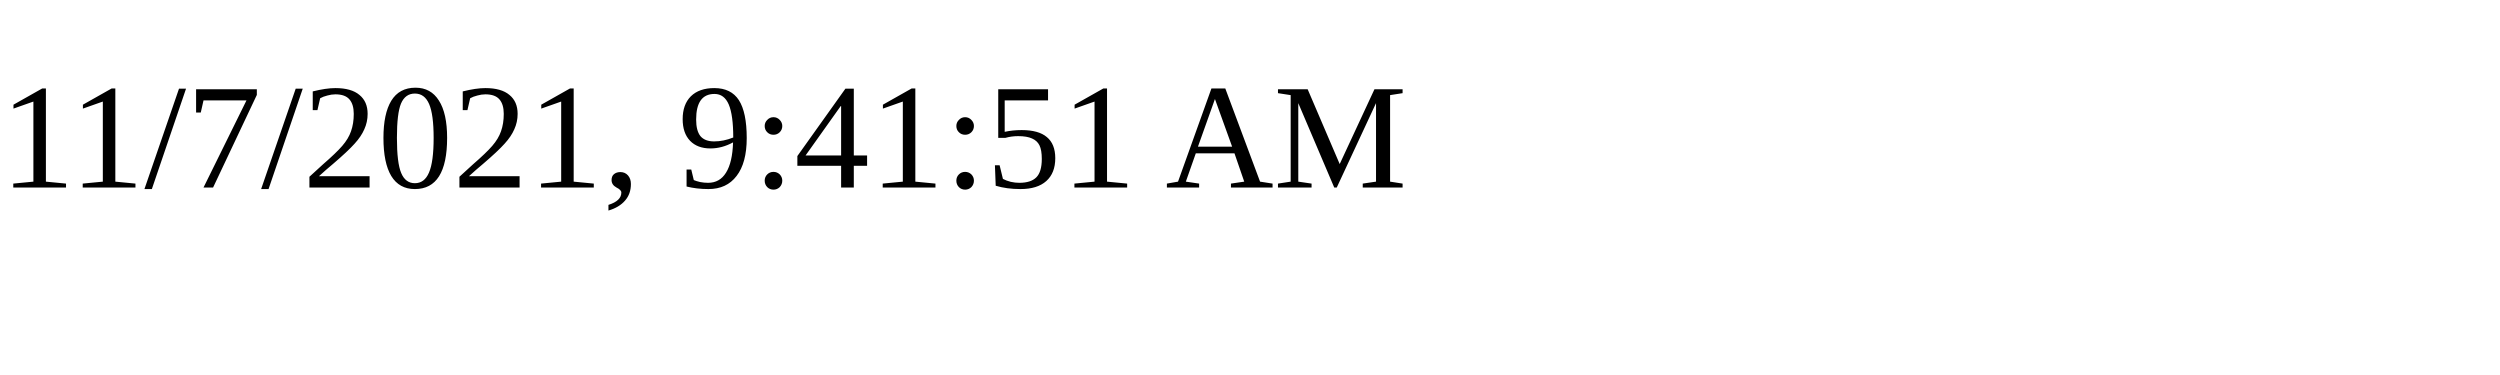
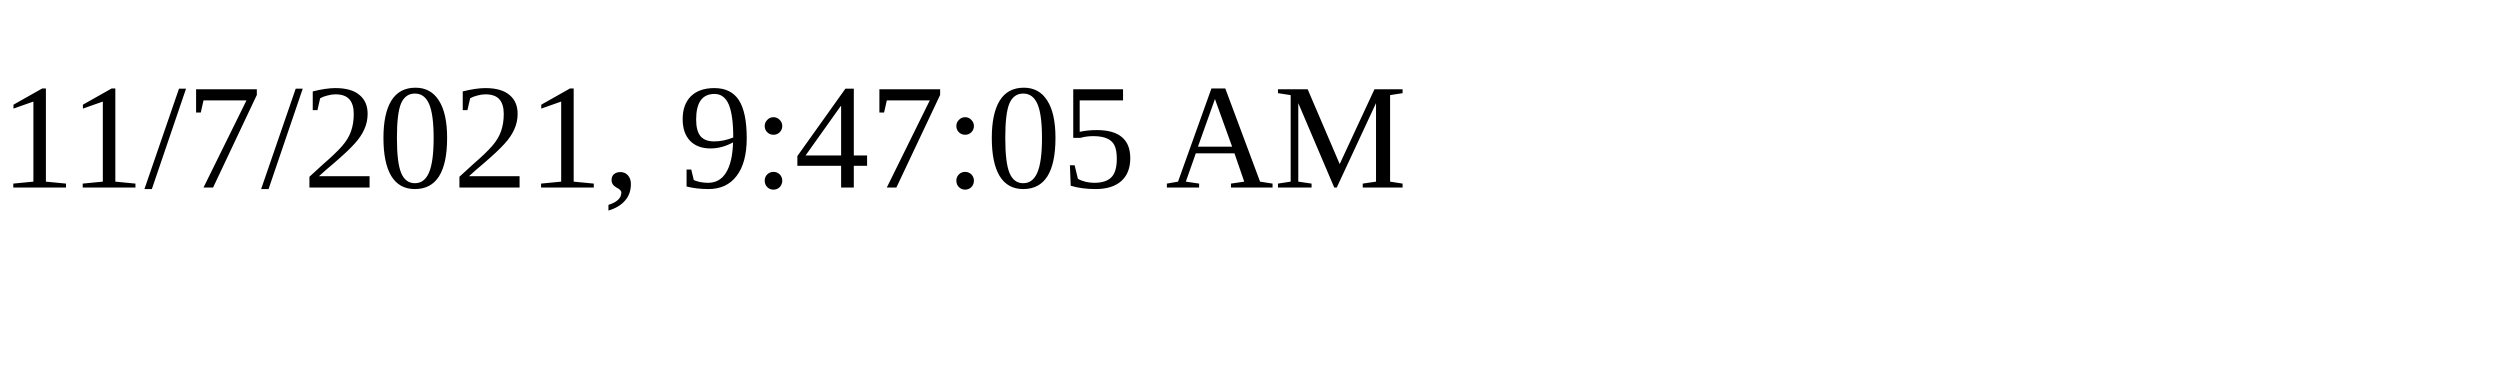
<svg xmlns="http://www.w3.org/2000/svg" height="30" width="200">
-   <text x="0" y="15">11/7/2021, 9:41:51 AM</text>
+   <text x="0" y="15">11/7/2021, 9:47:05 AM</text>
</svg>
